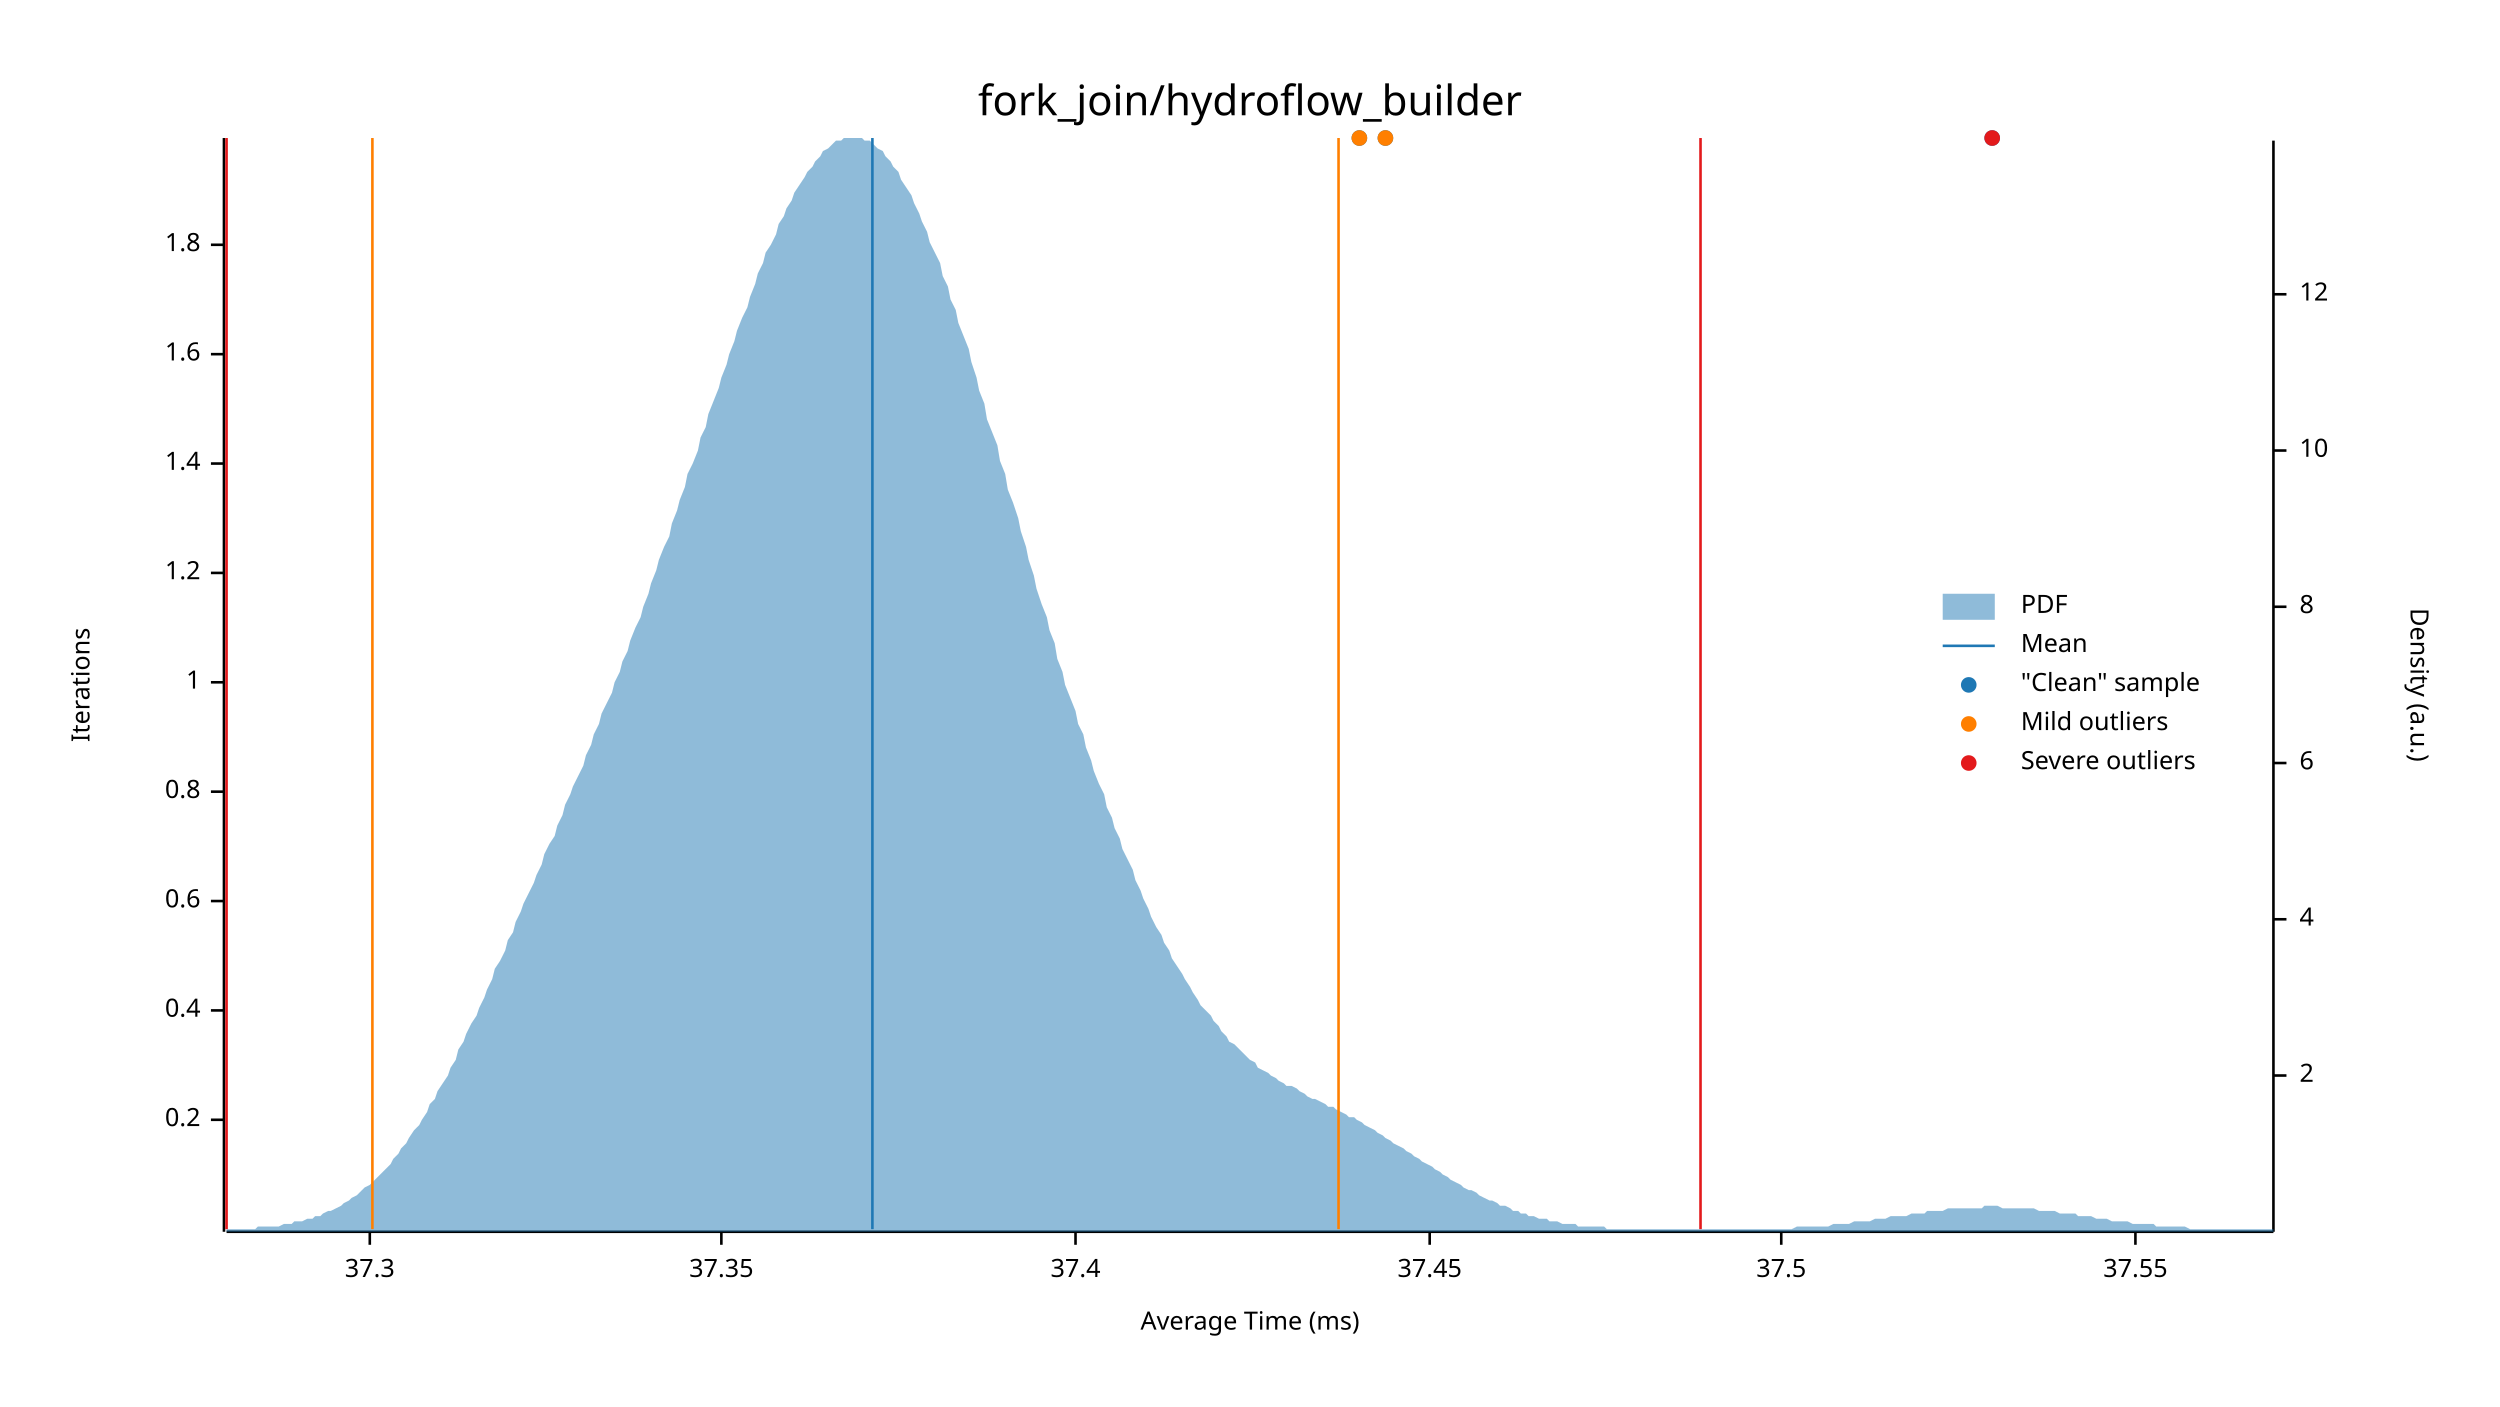
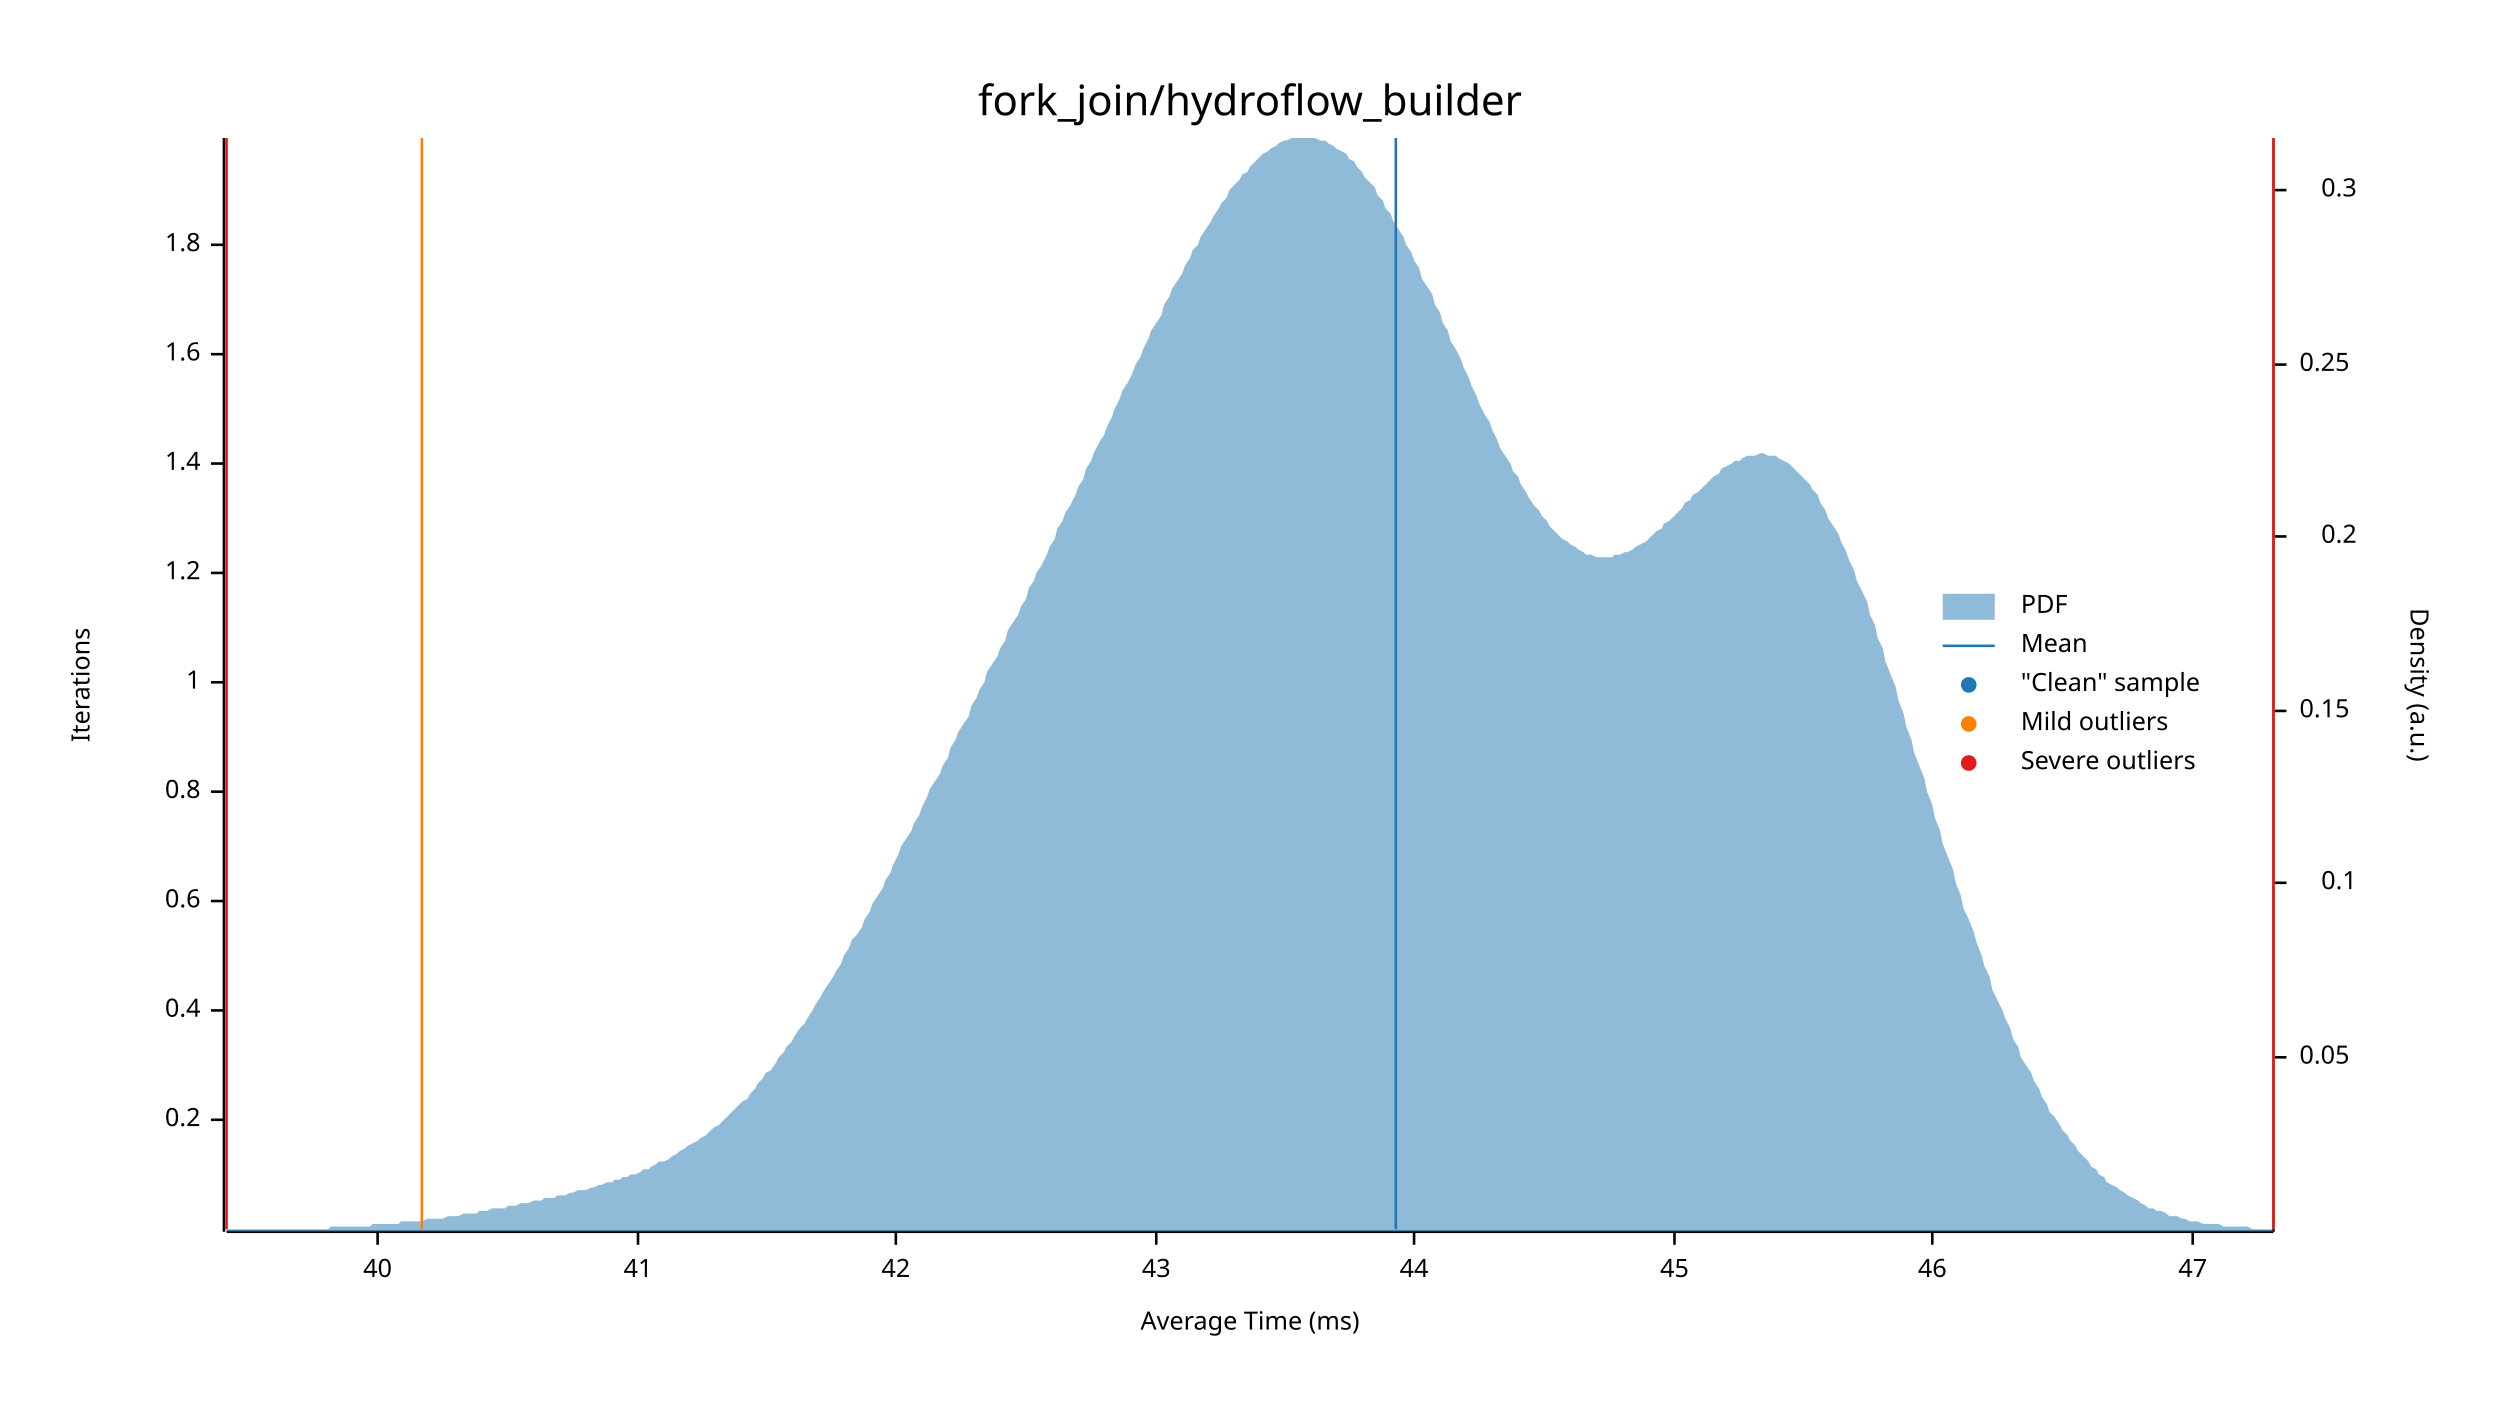
<svg xmlns="http://www.w3.org/2000/svg" width="960" height="540" viewBox="0 0 960 540">
  <text x="480" y="32" dy="0.76em" text-anchor="middle" font-family="sans-serif" font-size="16.129" opacity="1" fill="#000000">
fork_join/hydroflow_builder
</text>
  <text x="27" y="263" dy="0.76em" text-anchor="middle" font-family="sans-serif" font-size="9.677" opacity="1" fill="#000000" transform="rotate(270, 27, 263)">
Iterations
</text>
  <text x="480" y="513" dy="-0.5ex" text-anchor="middle" font-family="sans-serif" font-size="9.677" opacity="1" fill="#000000">
Average Time (ms)
</text>
  <polyline fill="none" opacity="1" stroke="#000000" stroke-width="1" points="86,53 86,473 " />
  <text x="77" y="430" dy="0.5ex" text-anchor="end" font-family="sans-serif" font-size="9.677" opacity="1" fill="#000000">
0.2
</text>
  <polyline fill="none" opacity="1" stroke="#000000" stroke-width="1" points="81,430 86,430 " />
  <text x="77" y="388" dy="0.5ex" text-anchor="end" font-family="sans-serif" font-size="9.677" opacity="1" fill="#000000">
0.4
</text>
  <polyline fill="none" opacity="1" stroke="#000000" stroke-width="1" points="81,388 86,388 " />
  <text x="77" y="346" dy="0.5ex" text-anchor="end" font-family="sans-serif" font-size="9.677" opacity="1" fill="#000000">
0.6
</text>
  <polyline fill="none" opacity="1" stroke="#000000" stroke-width="1" points="81,346 86,346 " />
  <text x="77" y="304" dy="0.5ex" text-anchor="end" font-family="sans-serif" font-size="9.677" opacity="1" fill="#000000">
0.8
</text>
  <polyline fill="none" opacity="1" stroke="#000000" stroke-width="1" points="81,304 86,304 " />
  <text x="77" y="262" dy="0.5ex" text-anchor="end" font-family="sans-serif" font-size="9.677" opacity="1" fill="#000000">
1
</text>
  <polyline fill="none" opacity="1" stroke="#000000" stroke-width="1" points="81,262 86,262 " />
  <text x="77" y="220" dy="0.5ex" text-anchor="end" font-family="sans-serif" font-size="9.677" opacity="1" fill="#000000">
1.2
</text>
  <polyline fill="none" opacity="1" stroke="#000000" stroke-width="1" points="81,220 86,220 " />
  <text x="77" y="178" dy="0.5ex" text-anchor="end" font-family="sans-serif" font-size="9.677" opacity="1" fill="#000000">
1.4
</text>
  <polyline fill="none" opacity="1" stroke="#000000" stroke-width="1" points="81,178 86,178 " />
  <text x="77" y="136" dy="0.5ex" text-anchor="end" font-family="sans-serif" font-size="9.677" opacity="1" fill="#000000">
1.6
</text>
  <polyline fill="none" opacity="1" stroke="#000000" stroke-width="1" points="81,136 86,136 " />
  <text x="77" y="94" dy="0.5ex" text-anchor="end" font-family="sans-serif" font-size="9.677" opacity="1" fill="#000000">
1.8
</text>
  <polyline fill="none" opacity="1" stroke="#000000" stroke-width="1" points="81,94 86,94 " />
  <polyline fill="none" opacity="1" stroke="#000000" stroke-width="1" points="87,473 873,473 " />
-   <text x="142" y="483" dy="0.76em" text-anchor="middle" font-family="sans-serif" font-size="9.677" opacity="1" fill="#000000">
- 37.3
+   <text x="145" y="483" dy="0.76em" text-anchor="middle" font-family="sans-serif" font-size="9.677" opacity="1" fill="#000000">
+ 40
</text>
-   <polyline fill="none" opacity="1" stroke="#000000" stroke-width="1" points="142,473 142,478 " />
-   <text x="277" y="483" dy="0.76em" text-anchor="middle" font-family="sans-serif" font-size="9.677" opacity="1" fill="#000000">
- 37.35
+   <polyline fill="none" opacity="1" stroke="#000000" stroke-width="1" points="145,473 145,478 " />
+   <text x="245" y="483" dy="0.76em" text-anchor="middle" font-family="sans-serif" font-size="9.677" opacity="1" fill="#000000">
+ 41
</text>
-   <polyline fill="none" opacity="1" stroke="#000000" stroke-width="1" points="277,473 277,478 " />
-   <text x="413" y="483" dy="0.76em" text-anchor="middle" font-family="sans-serif" font-size="9.677" opacity="1" fill="#000000">
- 37.4
+   <polyline fill="none" opacity="1" stroke="#000000" stroke-width="1" points="245,473 245,478 " />
+   <text x="344" y="483" dy="0.76em" text-anchor="middle" font-family="sans-serif" font-size="9.677" opacity="1" fill="#000000">
+ 42
</text>
-   <polyline fill="none" opacity="1" stroke="#000000" stroke-width="1" points="413,473 413,478 " />
-   <text x="549" y="483" dy="0.76em" text-anchor="middle" font-family="sans-serif" font-size="9.677" opacity="1" fill="#000000">
- 37.45
+   <polyline fill="none" opacity="1" stroke="#000000" stroke-width="1" points="344,473 344,478 " />
+   <text x="444" y="483" dy="0.76em" text-anchor="middle" font-family="sans-serif" font-size="9.677" opacity="1" fill="#000000">
+ 43
</text>
-   <polyline fill="none" opacity="1" stroke="#000000" stroke-width="1" points="549,473 549,478 " />
-   <text x="684" y="483" dy="0.76em" text-anchor="middle" font-family="sans-serif" font-size="9.677" opacity="1" fill="#000000">
- 37.5
+   <polyline fill="none" opacity="1" stroke="#000000" stroke-width="1" points="444,473 444,478 " />
+   <text x="543" y="483" dy="0.76em" text-anchor="middle" font-family="sans-serif" font-size="9.677" opacity="1" fill="#000000">
+ 44
</text>
-   <polyline fill="none" opacity="1" stroke="#000000" stroke-width="1" points="684,473 684,478 " />
-   <text x="820" y="483" dy="0.76em" text-anchor="middle" font-family="sans-serif" font-size="9.677" opacity="1" fill="#000000">
- 37.55
+   <polyline fill="none" opacity="1" stroke="#000000" stroke-width="1" points="543,473 543,478 " />
+   <text x="643" y="483" dy="0.76em" text-anchor="middle" font-family="sans-serif" font-size="9.677" opacity="1" fill="#000000">
+ 45
</text>
-   <polyline fill="none" opacity="1" stroke="#000000" stroke-width="1" points="820,473 820,478 " />
+   <polyline fill="none" opacity="1" stroke="#000000" stroke-width="1" points="643,473 643,478 " />
+   <text x="742" y="483" dy="0.76em" text-anchor="middle" font-family="sans-serif" font-size="9.677" opacity="1" fill="#000000">
+ 46
+ </text>
+   <polyline fill="none" opacity="1" stroke="#000000" stroke-width="1" points="742,473 742,478 " />
+   <text x="842" y="483" dy="0.76em" text-anchor="middle" font-family="sans-serif" font-size="9.677" opacity="1" fill="#000000">
+ 47
+ </text>
+   <polyline fill="none" opacity="1" stroke="#000000" stroke-width="1" points="842,473 842,478 " />
  <text x="933" y="263" dy="0.76em" text-anchor="middle" font-family="sans-serif" font-size="9.677" opacity="1" fill="#000000" transform="rotate(90, 933, 263)">
Density (a.u.)
</text>
  <polyline fill="none" opacity="1" stroke="#000000" stroke-width="1" points="873,54 873,473 " />
-   <text x="883" y="413" dy="0.5ex" text-anchor="start" font-family="sans-serif" font-size="9.677" opacity="1" fill="#000000">
- 2
+   <text x="883" y="406" dy="0.5ex" text-anchor="start" font-family="sans-serif" font-size="9.677" opacity="1" fill="#000000">
+ 0.05
</text>
-   <polyline fill="none" opacity="1" stroke="#000000" stroke-width="1" points="873,413 878,413 " />
-   <text x="883" y="353" dy="0.5ex" text-anchor="start" font-family="sans-serif" font-size="9.677" opacity="1" fill="#000000">
- 4
+   <polyline fill="none" opacity="1" stroke="#000000" stroke-width="1" points="873,406 878,406 " />
+   <text x="905" y="339" dy="0.5ex" text-anchor="end" font-family="sans-serif" font-size="9.677" opacity="1" fill="#000000">
+ 0.1
</text>
-   <polyline fill="none" opacity="1" stroke="#000000" stroke-width="1" points="873,353 878,353 " />
-   <text x="883" y="293" dy="0.5ex" text-anchor="start" font-family="sans-serif" font-size="9.677" opacity="1" fill="#000000">
- 6
+   <polyline fill="none" opacity="1" stroke="#000000" stroke-width="1" points="873,339 878,339 " />
+   <text x="883" y="273" dy="0.5ex" text-anchor="start" font-family="sans-serif" font-size="9.677" opacity="1" fill="#000000">
+ 0.15
</text>
-   <polyline fill="none" opacity="1" stroke="#000000" stroke-width="1" points="873,293 878,293 " />
-   <text x="883" y="233" dy="0.5ex" text-anchor="start" font-family="sans-serif" font-size="9.677" opacity="1" fill="#000000">
- 8
+   <polyline fill="none" opacity="1" stroke="#000000" stroke-width="1" points="873,273 878,273 " />
+   <text x="905" y="206" dy="0.5ex" text-anchor="end" font-family="sans-serif" font-size="9.677" opacity="1" fill="#000000">
+ 0.2
</text>
-   <polyline fill="none" opacity="1" stroke="#000000" stroke-width="1" points="873,233 878,233 " />
-   <text x="883" y="173" dy="0.5ex" text-anchor="start" font-family="sans-serif" font-size="9.677" opacity="1" fill="#000000">
- 10
+   <polyline fill="none" opacity="1" stroke="#000000" stroke-width="1" points="873,206 878,206 " />
+   <text x="883" y="140" dy="0.5ex" text-anchor="start" font-family="sans-serif" font-size="9.677" opacity="1" fill="#000000">
+ 0.25
</text>
-   <polyline fill="none" opacity="1" stroke="#000000" stroke-width="1" points="873,173 878,173 " />
-   <text x="883" y="113" dy="0.5ex" text-anchor="start" font-family="sans-serif" font-size="9.677" opacity="1" fill="#000000">
- 12
+   <polyline fill="none" opacity="1" stroke="#000000" stroke-width="1" points="873,140 878,140 " />
+   <text x="905" y="73" dy="0.5ex" text-anchor="end" font-family="sans-serif" font-size="9.677" opacity="1" fill="#000000">
+ 0.3
</text>
-   <polyline fill="none" opacity="1" stroke="#000000" stroke-width="1" points="873,113 878,113 " />
-   <polygon opacity="0.5" fill="#1F78B4" points="87,472 88,472 90,472 91,472 93,472 94,472 96,472 98,472 99,471 101,471 102,471 104,471 105,471 107,471 109,470 110,470 112,470 113,469 115,469 116,469 118,468 120,468 121,467 123,467 124,466 126,465 127,465 129,464 131,463 132,462 134,461 135,460 137,459 138,458 140,456 142,455 143,454 145,452 146,451 148,449 150,447 151,445 153,443 154,441 156,439 157,437 159,434 161,432 162,430 164,427 165,424 167,422 168,419 170,416 172,413 173,410 175,407 176,403 178,400 179,397 181,393 183,390 184,387 186,383 187,380 189,376 190,372 192,369 194,365 195,361 197,358 198,354 200,350 201,347 203,343 205,339 206,336 208,332 209,328 211,324 213,321 214,317 216,313 217,309 219,305 220,302 222,298 224,294 225,290 227,286 228,282 230,278 231,274 233,270 235,266 236,262 238,258 239,254 241,250 242,246 244,241 246,237 247,233 249,228 250,224 252,219 253,215 255,210 257,206 258,201 260,196 261,192 263,187 264,182 266,178 268,173 269,168 271,164 272,159 274,154 276,149 277,145 279,140 280,136 282,131 283,127 285,122 287,118 288,114 290,109 291,105 293,101 294,97 296,94 298,90 299,86 301,83 302,80 304,77 305,74 307,71 309,68 310,66 312,64 313,62 315,60 316,58 318,57 320,55 321,54 323,54 324,53 326,53 327,53 329,53 331,53 332,54 334,54 335,55 337,57 339,58 340,60 342,62 343,64 345,66 346,69 348,72 350,75 351,78 353,82 354,85 356,89 357,93 359,97 361,101 362,106 364,110 365,115 367,119 368,124 370,129 372,134 373,139 375,145 376,150 378,155 379,161 381,166 383,171 384,177 386,182 387,188 389,193 391,199 392,204 394,210 395,215 397,221 398,226 400,232 402,237 403,242 405,247 406,253 408,258 409,263 411,268 413,273 414,278 416,282 417,287 419,292 420,296 422,301 424,305 425,310 427,314 428,318 430,322 431,326 433,330 435,334 436,338 438,342 439,345 441,349 442,352 444,356 446,359 447,362 449,365 450,368 452,371 454,374 455,376 457,379 458,381 460,384 461,386 463,388 465,390 466,392 468,394 469,396 471,398 472,400 474,401 476,403 477,404 479,406 480,407 482,408 483,410 485,411 487,412 488,413 490,414 491,415 493,416 494,417 496,417 498,418 499,419 501,420 502,421 504,422 505,422 507,423 509,424 510,425 512,425 513,426 515,427 517,428 518,429 520,429 521,430 523,431 524,432 526,433 528,434 529,435 531,436 532,437 534,438 535,439 537,440 539,441 540,442 542,443 543,444 545,445 546,446 548,447 550,448 551,449 553,450 554,451 556,452 557,453 559,454 561,455 562,456 564,457 565,457 567,458 568,459 570,460 572,461 573,461 575,462 576,463 578,463 580,464 581,465 583,465 584,466 586,466 587,467 589,467 591,468 592,468 594,468 595,469 597,469 598,469 600,470 602,470 603,470 605,470 606,471 608,471 609,471 611,471 613,471 614,471 616,471 617,472 619,472 620,472 622,472 624,472 625,472 627,472 628,472 630,472 632,472 633,472 635,472 636,472 638,472 639,472 641,472 643,472 644,472 646,472 647,472 649,472 650,472 652,472 654,472 655,472 657,472 658,472 660,472 661,472 663,472 665,472 666,472 668,472 669,472 671,472 672,472 674,472 676,472 677,472 679,472 680,472 682,472 683,472 685,472 687,472 688,472 690,471 691,471 693,471 695,471 696,471 698,471 699,471 701,471 702,471 704,470 706,470 707,470 709,470 710,470 712,469 713,469 715,469 717,469 718,469 720,468 721,468 723,468 724,468 726,467 728,467 729,467 731,467 732,467 734,466 735,466 737,466 739,466 740,465 742,465 743,465 745,465 746,465 748,464 750,464 751,464 753,464 754,464 756,464 758,464 759,464 761,464 762,463 764,463 765,463 767,463 769,464 770,464 772,464 773,464 775,464 776,464 778,464 780,464 781,464 783,465 784,465 786,465 787,465 789,465 791,466 792,466 794,466 795,466 797,466 798,467 800,467 802,467 803,467 805,468 806,468 808,468 809,468 811,469 813,469 814,469 816,469 817,469 819,470 821,470 822,470 824,470 825,470 827,470 828,471 830,471 832,471 833,471 835,471 836,471 838,471 839,471 841,472 843,472 844,472 846,472 847,472 849,472 850,472 852,472 854,472 855,472 857,472 858,472 860,472 861,472 863,472 865,472 866,472 868,472 869,472 871,472 873,472 873,473 87,473 " />
-   <polyline fill="none" opacity="1" stroke="#1F78B4" stroke-width="1" points="335,472 335,53 " />
-   <polyline fill="none" opacity="1" stroke="#FF7F00" stroke-width="1" points="143,472 143,53 " />
-   <polyline fill="none" opacity="1" stroke="#FF7F00" stroke-width="1" points="514,472 514,53 " />
+   <polyline fill="none" opacity="1" stroke="#000000" stroke-width="1" points="873,73 878,73 " />
+   <polygon opacity="0.5" fill="#1F78B4" points="87,472 88,472 90,472 91,472 93,472 94,472 96,472 98,472 99,472 101,472 102,472 104,472 105,472 107,472 109,472 110,472 112,472 113,472 115,472 116,472 118,472 120,472 121,472 123,472 124,472 126,472 127,471 129,471 131,471 132,471 134,471 135,471 137,471 138,471 140,471 142,471 143,470 145,470 146,470 148,470 150,470 151,470 153,470 154,469 156,469 157,469 159,469 161,469 162,469 164,468 165,468 167,468 168,468 170,468 172,467 173,467 175,467 176,467 178,466 179,466 181,466 183,466 184,465 186,465 187,465 189,464 190,464 192,464 194,464 195,463 197,463 198,463 200,462 201,462 203,462 205,461 206,461 208,461 209,460 211,460 213,460 214,459 216,459 217,459 219,458 220,458 222,457 224,457 225,457 227,456 228,456 230,455 231,455 233,454 235,454 236,453 238,453 239,452 241,452 242,451 244,451 246,450 247,449 249,449 250,448 252,447 253,446 255,446 257,445 258,444 260,443 261,442 263,441 264,440 266,439 268,438 269,437 271,436 272,435 274,433 276,432 277,431 279,429 280,428 282,426 283,425 285,423 287,422 288,420 290,418 291,416 293,414 294,412 296,411 298,408 299,406 301,404 302,402 304,400 305,398 307,395 309,393 310,391 312,388 313,386 315,383 316,381 318,378 320,375 321,373 323,370 324,367 326,364 327,361 329,359 331,356 332,353 334,350 335,347 337,344 339,341 340,338 342,335 343,332 345,328 346,325 348,322 350,319 351,316 353,313 354,310 356,306 357,303 359,300 361,297 362,294 364,291 365,287 367,284 368,281 370,278 372,275 373,271 375,268 376,265 378,262 379,258 381,255 383,252 384,249 386,246 387,242 389,239 391,236 392,233 394,230 395,226 397,223 398,220 400,217 402,213 403,210 405,207 406,203 408,200 409,197 411,194 413,190 414,187 416,184 417,180 419,177 420,174 422,170 424,167 425,164 427,160 428,157 430,153 431,150 433,147 435,143 436,140 438,137 439,134 441,130 442,127 444,124 446,121 447,117 449,114 450,111 452,108 454,105 455,102 457,99 458,96 460,94 461,91 463,88 465,85 466,83 468,80 469,78 471,76 472,73 474,71 476,69 477,67 479,66 480,64 482,62 483,61 485,59 487,58 488,57 490,56 491,55 493,54 494,54 496,53 498,53 499,53 501,53 502,53 504,53 505,53 507,54 509,54 510,55 512,56 513,57 515,58 517,59 518,61 520,62 521,64 523,66 524,68 526,70 528,72 529,75 531,77 532,80 534,82 535,85 537,88 539,91 540,94 542,97 543,100 545,103 546,107 548,110 550,113 551,117 553,120 554,124 556,127 557,131 559,134 561,138 562,141 564,145 565,148 567,152 568,155 570,159 572,162 573,165 575,169 576,172 578,175 580,178 581,181 583,183 584,186 586,189 587,191 589,194 591,196 592,198 594,200 595,202 597,204 598,205 600,207 602,208 603,209 605,210 606,211 608,212 609,213 611,213 613,214 614,214 616,214 617,214 619,214 620,213 622,213 624,212 625,212 627,211 628,210 630,209 632,208 633,207 635,205 636,204 638,203 639,201 641,200 643,198 644,197 646,195 647,193 649,192 650,190 652,189 654,187 655,186 657,184 658,183 660,182 661,180 663,179 665,178 666,177 668,177 669,176 671,175 672,175 674,175 676,174 677,174 679,175 680,175 682,175 683,176 685,177 687,178 688,179 690,181 691,182 693,184 695,186 696,188 698,190 699,193 701,196 702,199 704,202 706,205 707,208 709,212 710,215 712,219 713,223 715,227 717,231 718,236 720,240 721,245 723,249 724,254 726,259 728,264 729,269 731,274 732,279 734,284 735,289 737,294 739,299 740,304 742,309 743,314 745,319 746,324 748,329 750,334 751,339 753,344 754,349 756,353 758,358 759,362 761,367 762,371 764,375 765,380 767,384 769,388 770,391 772,395 773,399 775,402 776,406 778,409 780,412 781,415 783,418 784,421 786,424 787,427 789,429 791,432 792,434 794,436 795,438 797,440 798,442 800,444 802,446 803,448 805,449 806,451 808,452 809,454 811,455 813,456 814,457 816,458 817,459 819,460 821,461 822,462 824,463 825,464 827,464 828,465 830,465 832,466 833,467 835,467 836,467 838,468 839,468 841,469 843,469 844,469 846,470 847,470 849,470 850,470 852,470 854,471 855,471 857,471 858,471 860,471 861,471 863,471 865,472 866,472 868,472 869,472 871,472 873,472 873,473 87,473 " />
+   <polyline fill="none" opacity="1" stroke="#1F78B4" stroke-width="1" points="536,472 536,53 " />
+   <polyline fill="none" opacity="1" stroke="#FF7F00" stroke-width="1" points="162,472 162,53 " />
+   <polyline fill="none" opacity="1" stroke="#FF7F00" stroke-width="1" points="873,472 873,53 " />
  <polyline fill="none" opacity="1" stroke="#E31A1C" stroke-width="1" points="87,472 87,53 " />
-   <polyline fill="none" opacity="1" stroke="#E31A1C" stroke-width="1" points="653,472 653,53 " />
-   <circle cx="532" cy="53" r="3" opacity="1" fill="#1F78B4" stroke="none" stroke-width="1" />
-   <circle cx="522" cy="53" r="3" opacity="1" fill="#1F78B4" stroke="none" stroke-width="1" />
-   <circle cx="765" cy="53" r="3" opacity="1" fill="#1F78B4" stroke="none" stroke-width="1" />
-   <circle cx="532" cy="53" r="3" opacity="1" fill="#FF7F00" stroke="none" stroke-width="1" />
-   <circle cx="522" cy="53" r="3" opacity="1" fill="#FF7F00" stroke="none" stroke-width="1" />
-   <circle cx="765" cy="53" r="3" opacity="1" fill="#E31A1C" stroke="none" stroke-width="1" />
+   <polyline fill="none" opacity="1" stroke="#E31A1C" stroke-width="1" points="873,472 873,53 " />
  <text x="776" y="228" dy="0.76em" text-anchor="start" font-family="sans-serif" font-size="9.677" opacity="1" fill="#000000">
PDF
</text>
  <text x="776" y="243" dy="0.76em" text-anchor="start" font-family="sans-serif" font-size="9.677" opacity="1" fill="#000000">
Mean
</text>
  <text x="776" y="258" dy="0.76em" text-anchor="start" font-family="sans-serif" font-size="9.677" opacity="1" fill="#000000">
"Clean" sample
</text>
  <text x="776" y="273" dy="0.76em" text-anchor="start" font-family="sans-serif" font-size="9.677" opacity="1" fill="#000000">
Mild outliers
</text>
  <text x="776" y="288" dy="0.76em" text-anchor="start" font-family="sans-serif" font-size="9.677" opacity="1" fill="#000000">
Severe outliers
</text>
  <rect x="746" y="228" width="20" height="10" opacity="0.5" fill="#1F78B4" stroke="none" />
  <polyline fill="none" opacity="1" stroke="#1F78B4" stroke-width="1" points="746,248 766,248 " />
  <circle cx="756" cy="263" r="3" opacity="1" fill="#1F78B4" stroke="none" stroke-width="1" />
  <circle cx="756" cy="278" r="3" opacity="1" fill="#FF7F00" stroke="none" stroke-width="1" />
  <circle cx="756" cy="293" r="3" opacity="1" fill="#E31A1C" stroke="none" stroke-width="1" />
</svg>
